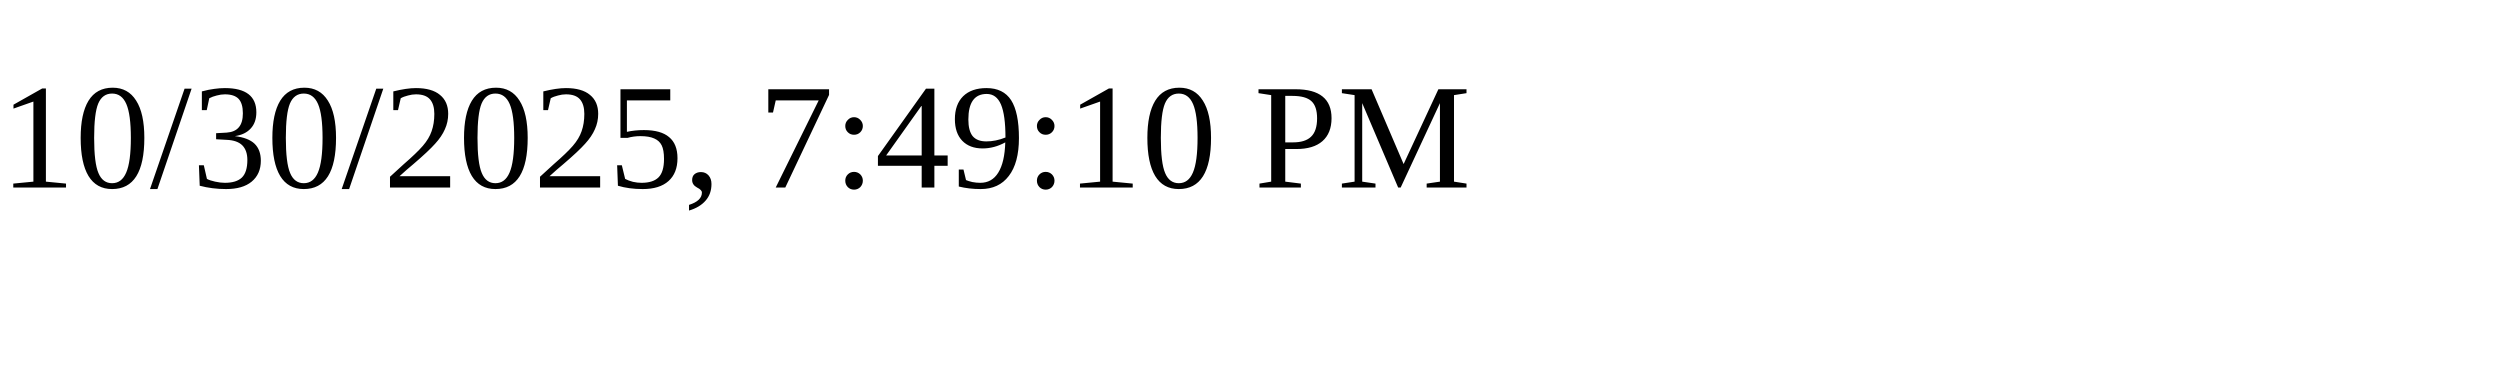
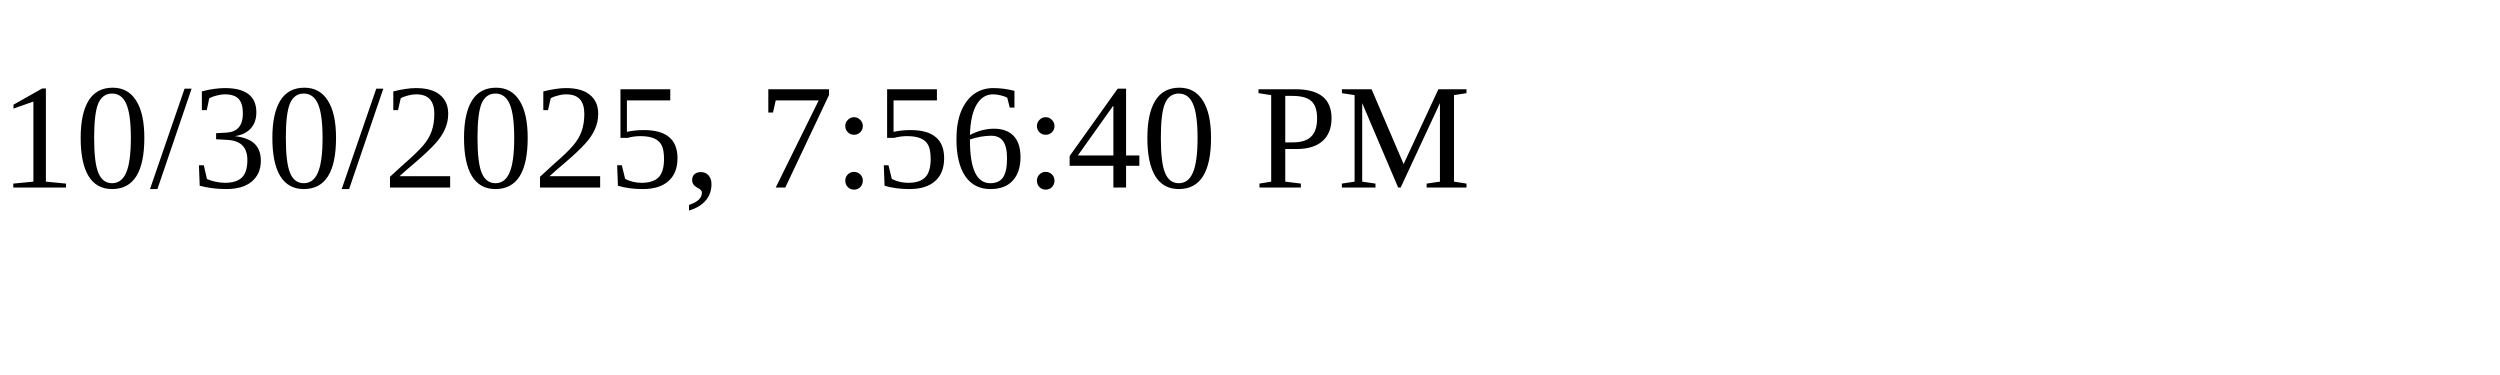
<svg xmlns="http://www.w3.org/2000/svg" height="30" width="200">
-   <text x="0" y="15">10/30/2025, 7:49:10 PM</text>
+   <text x="0" y="15">10/30/2025, 7:56:40 PM</text>
</svg>
